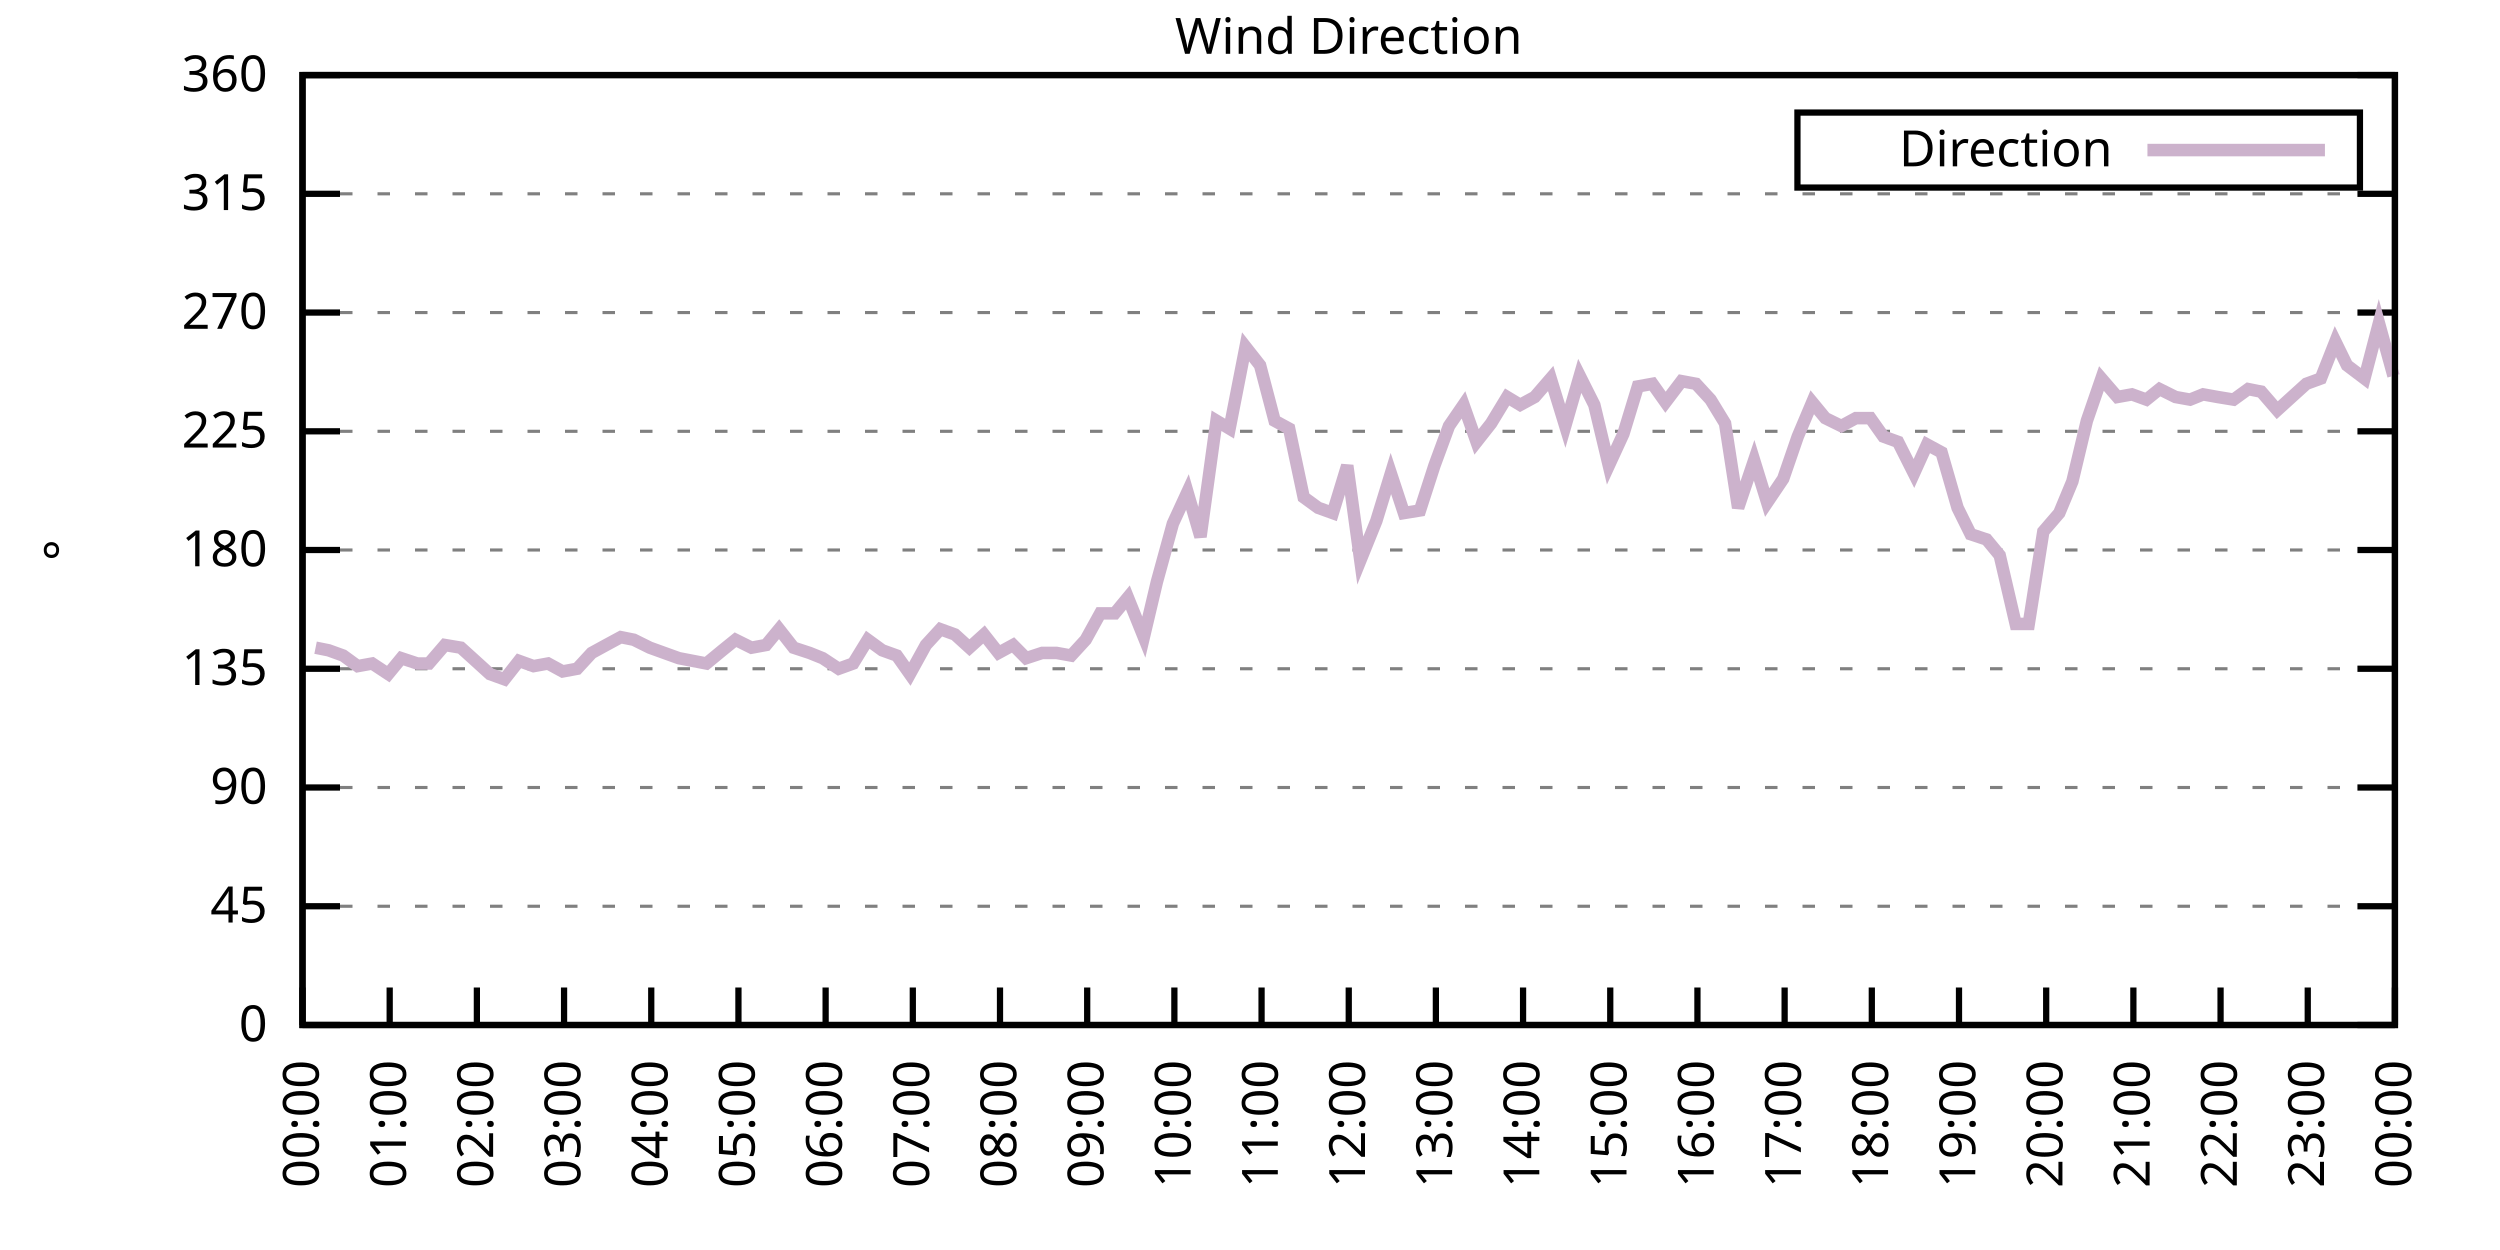
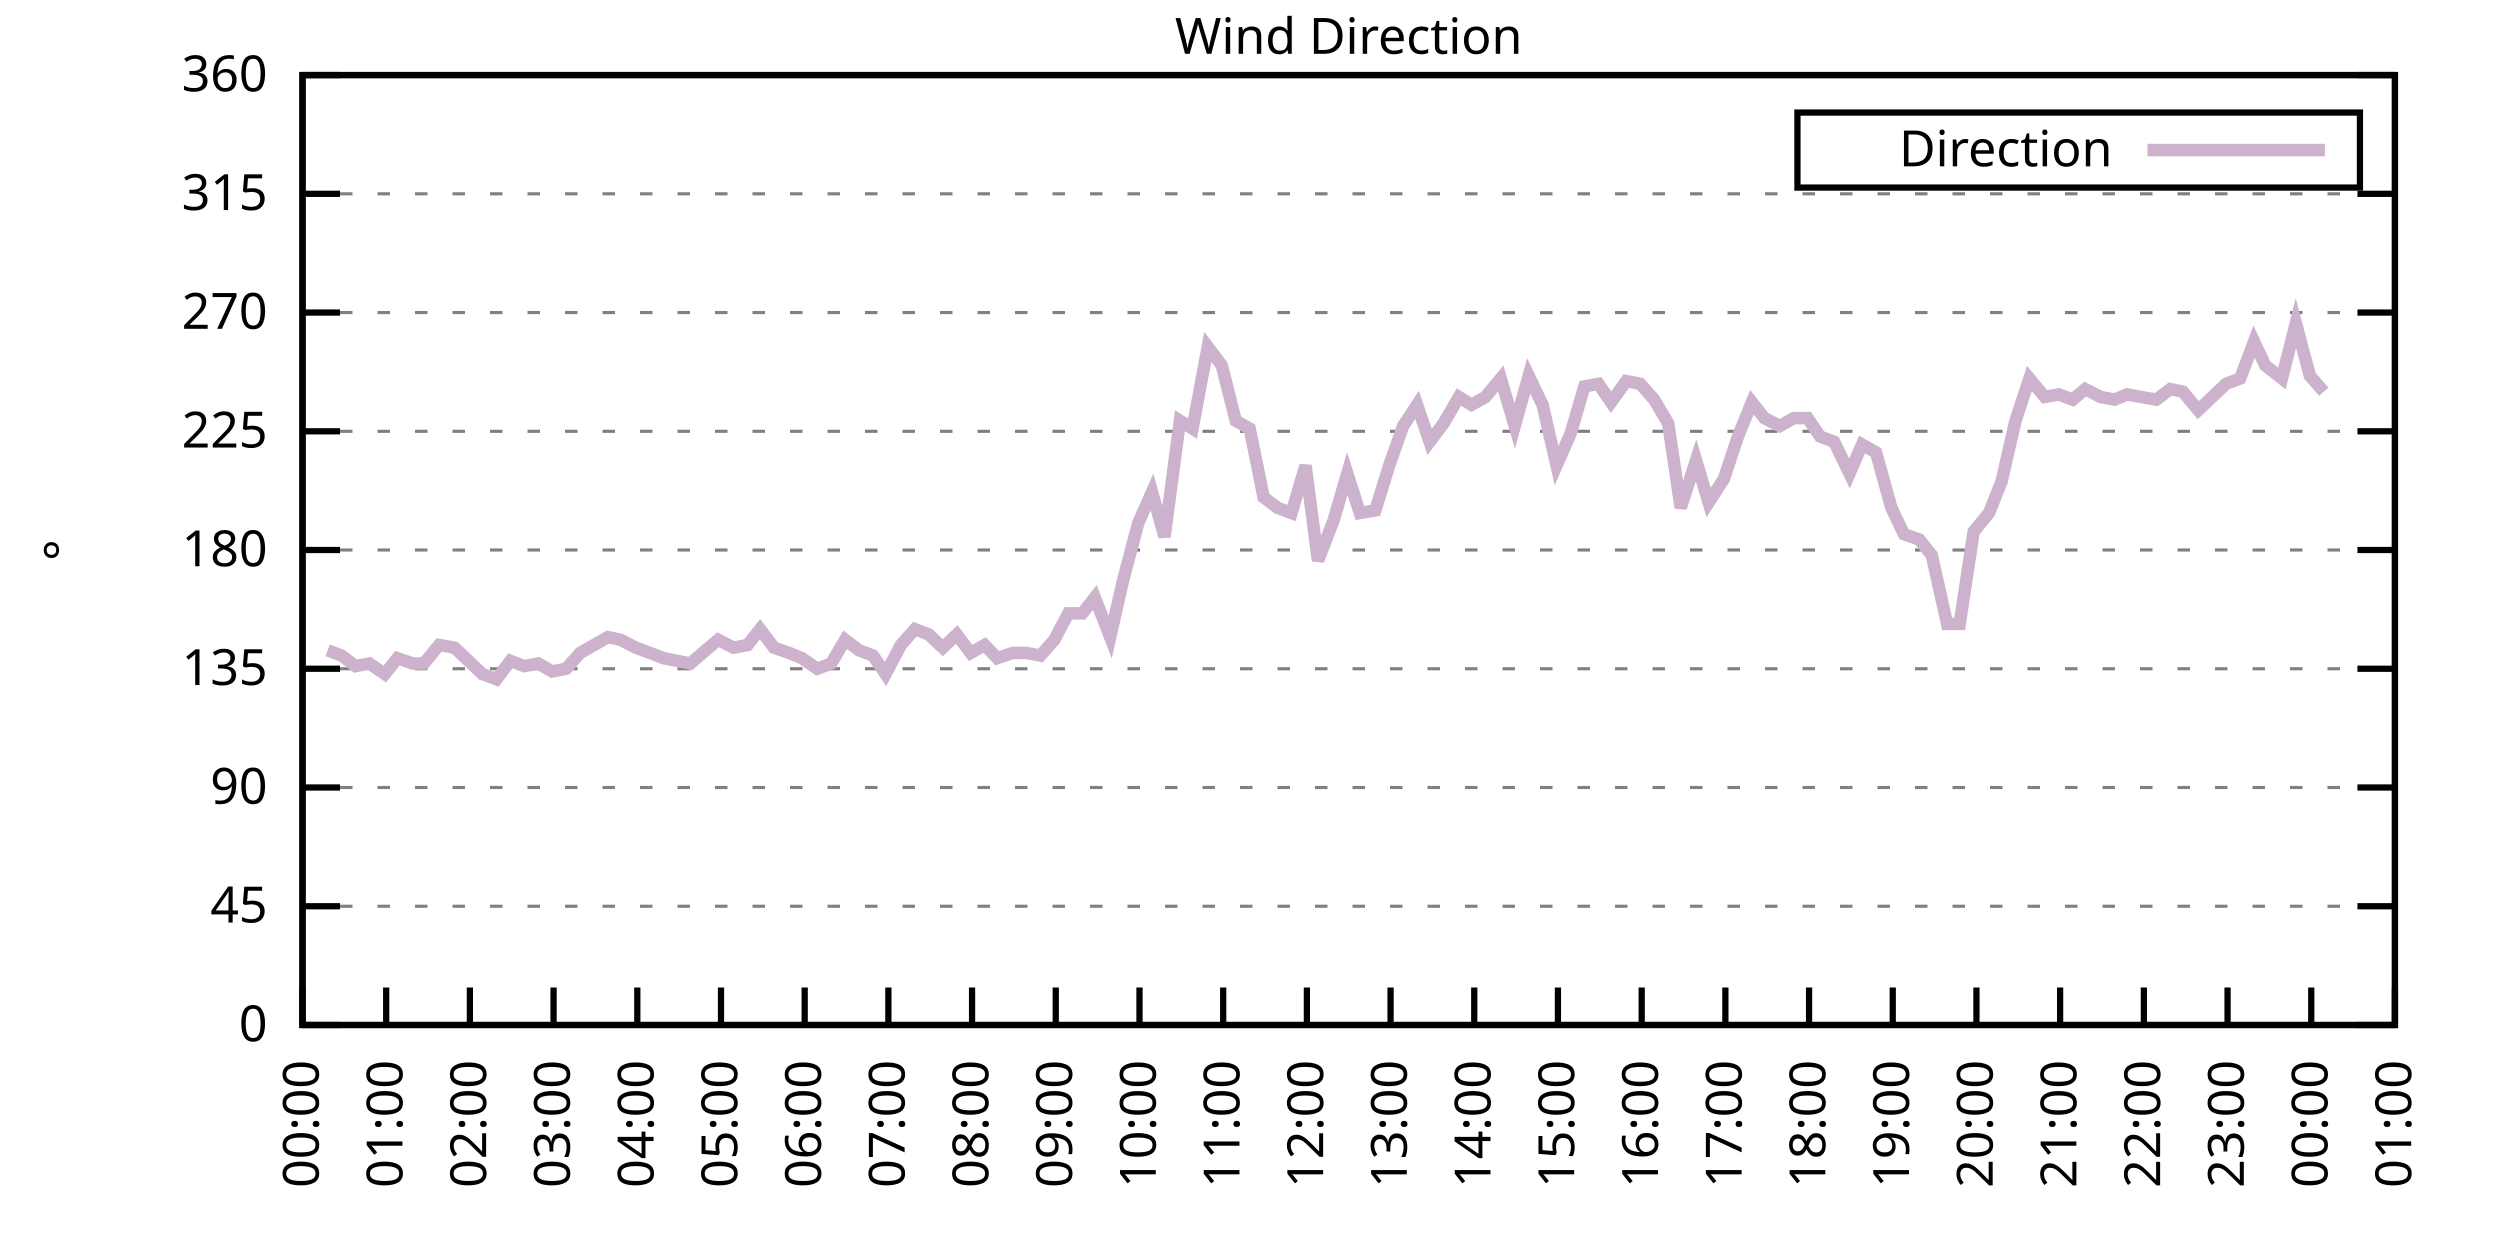
<svg xmlns="http://www.w3.org/2000/svg" xmlns:xlink="http://www.w3.org/1999/xlink" width="400" height="200" viewBox="0 0 400 200">
  <g id="gnuplot_canvas">
    <rect x="0" y="0" width="400" height="200" fill="none" />
    <defs>
      <circle id="gpDot" r="0.5" stroke-width="0.5" stroke="currentColor" />
      <path id="gpPt0" stroke-width="0.333" stroke="currentColor" d="M-1,0 h2 M0,-1 v2" />
      <path id="gpPt1" stroke-width="0.333" stroke="currentColor" d="M-1,-1 L1,1 M1,-1 L-1,1" />
      <path id="gpPt2" stroke-width="0.333" stroke="currentColor" d="M-1,0 L1,0 M0,-1 L0,1 M-1,-1 L1,1 M-1,1 L1,-1" />
      <rect id="gpPt3" stroke-width="0.333" stroke="currentColor" x="-1" y="-1" width="2" height="2" />
      <rect id="gpPt4" stroke-width="0.333" stroke="currentColor" fill="currentColor" x="-1" y="-1" width="2" height="2" />
      <circle id="gpPt5" stroke-width="0.333" stroke="currentColor" cx="0" cy="0" r="1" />
      <use xlink:href="#gpPt5" id="gpPt6" fill="currentColor" stroke="none" />
      <path id="gpPt7" stroke-width="0.333" stroke="currentColor" d="M0,-1.33 L-1.33,0.67 L1.33,0.67 z" />
      <use xlink:href="#gpPt7" id="gpPt8" fill="currentColor" stroke="none" />
      <use xlink:href="#gpPt7" id="gpPt9" stroke="currentColor" transform="rotate(180)" />
      <use xlink:href="#gpPt9" id="gpPt10" fill="currentColor" stroke="none" />
      <use xlink:href="#gpPt3" id="gpPt11" stroke="currentColor" transform="rotate(45)" />
      <use xlink:href="#gpPt11" id="gpPt12" fill="currentColor" stroke="none" />
      <path id="gpPt13" stroke-width="0.333" stroke="currentColor" d="M0,1.330 L1.265,0.411 L0.782,-1.067 L-0.782,-1.076 L-1.265,0.411 z" />
      <use xlink:href="#gpPt13" id="gpPt14" fill="currentColor" stroke="none" />
      <filter id="textbox" filterUnits="objectBoundingBox" x="0" y="0" height="1" width="1">
        <feFlood flood-color="white" flood-opacity="1" result="bgnd" />
        <feComposite in="SourceGraphic" in2="bgnd" operator="atop" />
      </filter>
      <filter id="greybox" filterUnits="objectBoundingBox" x="0" y="0" height="1" width="1">
        <feFlood flood-color="lightgrey" flood-opacity="1" result="grey" />
        <feComposite in="SourceGraphic" in2="grey" operator="atop" />
      </filter>
    </defs>
    <g fill="none" color="white" stroke="currentColor" stroke-width="1.00" stroke-linecap="butt" stroke-linejoin="miter">
</g>
    <g fill="none" color="black" stroke="currentColor" stroke-width="1.00" stroke-linecap="butt" stroke-linejoin="miter">
      <g stroke="none" shape-rendering="crispEdges">
        <polygon fill="rgb(255, 255, 255)" points="48.40,164.00 383.18,164.00 383.18,12.02 48.40,12.02 " />
      </g>
    </g>
    <g fill="none" color="black" stroke="currentColor" stroke-width="1.00" stroke-linecap="butt" stroke-linejoin="miter">
</g>
    <g fill="none" color="black" stroke="black" stroke-width="0.50" stroke-linecap="butt" stroke-linejoin="miter">
</g>
    <g fill="none" color="gray" stroke="currentColor" stroke-width="0.50" stroke-linecap="butt" stroke-linejoin="miter">
      <path stroke="gray" stroke-dasharray="2,4" class="gridline" d="M48.40,164.00 L383.19,164.00  " />
    </g>
    <g fill="none" color="gray" stroke="gray" stroke-width="1.00" stroke-linecap="butt" stroke-linejoin="miter">
</g>
    <g fill="none" color="black" stroke="currentColor" stroke-width="1.00" stroke-linecap="butt" stroke-linejoin="miter">
      <path stroke="black" d="M48.40,164.00 L54.40,164.00 M383.19,164.00 L377.19,164.00  " />
      <g transform="translate(42.80,166.60)" stroke="none" fill="black" font-family="Sans" font-size="8.00" text-anchor="end">
        <text>
          <tspan font-family="Sans"> 0</tspan>
        </text>
      </g>
    </g>
    <g fill="none" color="black" stroke="currentColor" stroke-width="1.00" stroke-linecap="butt" stroke-linejoin="miter">
</g>
    <g fill="none" color="black" stroke="black" stroke-width="0.50" stroke-linecap="butt" stroke-linejoin="miter">
</g>
    <g fill="none" color="gray" stroke="currentColor" stroke-width="0.50" stroke-linecap="butt" stroke-linejoin="miter">
      <path stroke="gray" stroke-dasharray="2,4" class="gridline" d="M48.40,145.00 L383.19,145.00  " />
    </g>
    <g fill="none" color="gray" stroke="gray" stroke-width="1.00" stroke-linecap="butt" stroke-linejoin="miter">
</g>
    <g fill="none" color="black" stroke="currentColor" stroke-width="1.00" stroke-linecap="butt" stroke-linejoin="miter">
      <path stroke="black" d="M48.40,145.00 L54.40,145.00 M383.19,145.00 L377.19,145.00  " />
      <g transform="translate(42.80,147.60)" stroke="none" fill="black" font-family="Sans" font-size="8.00" text-anchor="end">
        <text>
          <tspan font-family="Sans"> 45</tspan>
        </text>
      </g>
    </g>
    <g fill="none" color="black" stroke="currentColor" stroke-width="1.00" stroke-linecap="butt" stroke-linejoin="miter">
</g>
    <g fill="none" color="black" stroke="black" stroke-width="0.50" stroke-linecap="butt" stroke-linejoin="miter">
</g>
    <g fill="none" color="gray" stroke="currentColor" stroke-width="0.50" stroke-linecap="butt" stroke-linejoin="miter">
      <path stroke="gray" stroke-dasharray="2,4" class="gridline" d="M48.40,126.00 L383.19,126.00  " />
    </g>
    <g fill="none" color="gray" stroke="gray" stroke-width="1.00" stroke-linecap="butt" stroke-linejoin="miter">
</g>
    <g fill="none" color="black" stroke="currentColor" stroke-width="1.00" stroke-linecap="butt" stroke-linejoin="miter">
      <path stroke="black" d="M48.40,126.00 L54.40,126.00 M383.19,126.00 L377.19,126.00  " />
      <g transform="translate(42.80,128.60)" stroke="none" fill="black" font-family="Sans" font-size="8.00" text-anchor="end">
        <text>
          <tspan font-family="Sans"> 90</tspan>
        </text>
      </g>
    </g>
    <g fill="none" color="black" stroke="currentColor" stroke-width="1.00" stroke-linecap="butt" stroke-linejoin="miter">
</g>
    <g fill="none" color="black" stroke="black" stroke-width="0.50" stroke-linecap="butt" stroke-linejoin="miter">
</g>
    <g fill="none" color="gray" stroke="currentColor" stroke-width="0.50" stroke-linecap="butt" stroke-linejoin="miter">
      <path stroke="gray" stroke-dasharray="2,4" class="gridline" d="M48.40,107.00 L383.19,107.00  " />
    </g>
    <g fill="none" color="gray" stroke="gray" stroke-width="1.00" stroke-linecap="butt" stroke-linejoin="miter">
</g>
    <g fill="none" color="black" stroke="currentColor" stroke-width="1.00" stroke-linecap="butt" stroke-linejoin="miter">
      <path stroke="black" d="M48.40,107.00 L54.40,107.00 M383.19,107.00 L377.19,107.00  " />
      <g transform="translate(42.80,109.60)" stroke="none" fill="black" font-family="Sans" font-size="8.00" text-anchor="end">
        <text>
          <tspan font-family="Sans"> 135</tspan>
        </text>
      </g>
    </g>
    <g fill="none" color="black" stroke="currentColor" stroke-width="1.00" stroke-linecap="butt" stroke-linejoin="miter">
</g>
    <g fill="none" color="black" stroke="black" stroke-width="0.50" stroke-linecap="butt" stroke-linejoin="miter">
</g>
    <g fill="none" color="gray" stroke="currentColor" stroke-width="0.50" stroke-linecap="butt" stroke-linejoin="miter">
      <path stroke="gray" stroke-dasharray="2,4" class="gridline" d="M48.40,88.00 L383.19,88.00  " />
    </g>
    <g fill="none" color="gray" stroke="gray" stroke-width="1.00" stroke-linecap="butt" stroke-linejoin="miter">
</g>
    <g fill="none" color="black" stroke="currentColor" stroke-width="1.00" stroke-linecap="butt" stroke-linejoin="miter">
      <path stroke="black" d="M48.40,88.00 L54.40,88.00 M383.19,88.00 L377.19,88.00  " />
      <g transform="translate(42.80,90.60)" stroke="none" fill="black" font-family="Sans" font-size="8.00" text-anchor="end">
        <text>
          <tspan font-family="Sans"> 180</tspan>
        </text>
      </g>
    </g>
    <g fill="none" color="black" stroke="currentColor" stroke-width="1.00" stroke-linecap="butt" stroke-linejoin="miter">
</g>
    <g fill="none" color="black" stroke="black" stroke-width="0.50" stroke-linecap="butt" stroke-linejoin="miter">
</g>
    <g fill="none" color="gray" stroke="currentColor" stroke-width="0.50" stroke-linecap="butt" stroke-linejoin="miter">
      <path stroke="gray" stroke-dasharray="2,4" class="gridline" d="M48.40,69.01 L383.19,69.01  " />
    </g>
    <g fill="none" color="gray" stroke="gray" stroke-width="1.00" stroke-linecap="butt" stroke-linejoin="miter">
</g>
    <g fill="none" color="black" stroke="currentColor" stroke-width="1.00" stroke-linecap="butt" stroke-linejoin="miter">
      <path stroke="black" d="M48.40,69.01 L54.40,69.01 M383.19,69.01 L377.19,69.01  " />
      <g transform="translate(42.80,71.61)" stroke="none" fill="black" font-family="Sans" font-size="8.00" text-anchor="end">
        <text>
          <tspan font-family="Sans"> 225</tspan>
        </text>
      </g>
    </g>
    <g fill="none" color="black" stroke="currentColor" stroke-width="1.00" stroke-linecap="butt" stroke-linejoin="miter">
</g>
    <g fill="none" color="black" stroke="black" stroke-width="0.50" stroke-linecap="butt" stroke-linejoin="miter">
</g>
    <g fill="none" color="gray" stroke="currentColor" stroke-width="0.50" stroke-linecap="butt" stroke-linejoin="miter">
      <path stroke="gray" stroke-dasharray="2,4" class="gridline" d="M48.40,50.01 L383.19,50.01  " />
    </g>
    <g fill="none" color="gray" stroke="gray" stroke-width="1.00" stroke-linecap="butt" stroke-linejoin="miter">
</g>
    <g fill="none" color="black" stroke="currentColor" stroke-width="1.00" stroke-linecap="butt" stroke-linejoin="miter">
      <path stroke="black" d="M48.40,50.01 L54.40,50.01 M383.19,50.01 L377.19,50.01  " />
      <g transform="translate(42.80,52.61)" stroke="none" fill="black" font-family="Sans" font-size="8.00" text-anchor="end">
        <text>
          <tspan font-family="Sans"> 270</tspan>
        </text>
      </g>
    </g>
    <g fill="none" color="black" stroke="currentColor" stroke-width="1.00" stroke-linecap="butt" stroke-linejoin="miter">
</g>
    <g fill="none" color="black" stroke="black" stroke-width="0.50" stroke-linecap="butt" stroke-linejoin="miter">
</g>
    <g fill="none" color="gray" stroke="currentColor" stroke-width="0.50" stroke-linecap="butt" stroke-linejoin="miter">
      <path stroke="gray" stroke-dasharray="2,4" class="gridline" d="M48.40,31.01 L383.19,31.01  " />
    </g>
    <g fill="none" color="gray" stroke="gray" stroke-width="1.00" stroke-linecap="butt" stroke-linejoin="miter">
</g>
    <g fill="none" color="black" stroke="currentColor" stroke-width="1.00" stroke-linecap="butt" stroke-linejoin="miter">
      <path stroke="black" d="M48.40,31.01 L54.40,31.01 M383.19,31.01 L377.19,31.01  " />
      <g transform="translate(42.80,33.61)" stroke="none" fill="black" font-family="Sans" font-size="8.00" text-anchor="end">
        <text>
          <tspan font-family="Sans"> 315</tspan>
        </text>
      </g>
    </g>
    <g fill="none" color="black" stroke="currentColor" stroke-width="1.00" stroke-linecap="butt" stroke-linejoin="miter">
</g>
    <g fill="none" color="black" stroke="black" stroke-width="0.50" stroke-linecap="butt" stroke-linejoin="miter">
</g>
    <g fill="none" color="gray" stroke="currentColor" stroke-width="0.50" stroke-linecap="butt" stroke-linejoin="miter">
      <path stroke="gray" stroke-dasharray="2,4" class="gridline" d="M48.40,12.01 L383.19,12.01  " />
    </g>
    <g fill="none" color="gray" stroke="gray" stroke-width="1.00" stroke-linecap="butt" stroke-linejoin="miter">
</g>
    <g fill="none" color="black" stroke="currentColor" stroke-width="1.00" stroke-linecap="butt" stroke-linejoin="miter">
      <path stroke="black" d="M48.40,12.01 L54.40,12.01 M383.19,12.01 L377.19,12.01  " />
      <g transform="translate(42.80,14.61)" stroke="none" fill="black" font-family="Sans" font-size="8.00" text-anchor="end">
        <text>
          <tspan font-family="Sans"> 360</tspan>
        </text>
      </g>
    </g>
    <g fill="none" color="black" stroke="currentColor" stroke-width="1.00" stroke-linecap="butt" stroke-linejoin="miter">
      <path stroke="black" d="M48.40,164.00 L48.40,158.00  " />
      <g transform="translate(51.00,169.60) rotate(270.00)" stroke="none" fill="black" font-family="Sans" font-size="8.00" text-anchor="end">
        <text>
          <tspan font-family="Sans">00:00</tspan>
        </text>
      </g>
    </g>
    <g fill="none" color="black" stroke="currentColor" stroke-width="1.00" stroke-linecap="butt" stroke-linejoin="miter">
-       <path stroke="black" d="M62.35,164.00 L62.35,158.00  " />
-       <g transform="translate(64.95,169.60) rotate(270.00)" stroke="none" fill="black" font-family="Sans" font-size="8.00" text-anchor="end">
+       <path stroke="black" d="M61.79,164.00 L61.79,158.00  " />
+       <g transform="translate(64.39,169.60) rotate(270.00)" stroke="none" fill="black" font-family="Sans" font-size="8.00" text-anchor="end">
        <text>
          <tspan font-family="Sans">01:00</tspan>
        </text>
      </g>
    </g>
    <g fill="none" color="black" stroke="currentColor" stroke-width="1.00" stroke-linecap="butt" stroke-linejoin="miter">
-       <path stroke="black" d="M76.30,164.00 L76.30,158.00  " />
-       <g transform="translate(78.90,169.60) rotate(270.00)" stroke="none" fill="black" font-family="Sans" font-size="8.00" text-anchor="end">
+       <path stroke="black" d="M75.18,164.00 L75.18,158.00  " />
+       <g transform="translate(77.78,169.60) rotate(270.00)" stroke="none" fill="black" font-family="Sans" font-size="8.00" text-anchor="end">
        <text>
          <tspan font-family="Sans">02:00</tspan>
        </text>
      </g>
    </g>
    <g fill="none" color="black" stroke="currentColor" stroke-width="1.00" stroke-linecap="butt" stroke-linejoin="miter">
-       <path stroke="black" d="M90.25,164.00 L90.25,158.00  " />
-       <g transform="translate(92.85,169.60) rotate(270.00)" stroke="none" fill="black" font-family="Sans" font-size="8.00" text-anchor="end">
+       <path stroke="black" d="M88.57,164.00 L88.57,158.00  " />
+       <g transform="translate(91.17,169.60) rotate(270.00)" stroke="none" fill="black" font-family="Sans" font-size="8.00" text-anchor="end">
        <text>
          <tspan font-family="Sans">03:00</tspan>
        </text>
      </g>
    </g>
    <g fill="none" color="black" stroke="currentColor" stroke-width="1.00" stroke-linecap="butt" stroke-linejoin="miter">
-       <path stroke="black" d="M104.20,164.00 L104.20,158.00  " />
-       <g transform="translate(106.80,169.60) rotate(270.00)" stroke="none" fill="black" font-family="Sans" font-size="8.00" text-anchor="end">
+       <path stroke="black" d="M101.97,164.00 L101.97,158.00  " />
+       <g transform="translate(104.57,169.60) rotate(270.00)" stroke="none" fill="black" font-family="Sans" font-size="8.00" text-anchor="end">
        <text>
          <tspan font-family="Sans">04:00</tspan>
        </text>
      </g>
    </g>
    <g fill="none" color="black" stroke="currentColor" stroke-width="1.00" stroke-linecap="butt" stroke-linejoin="miter">
-       <path stroke="black" d="M118.15,164.00 L118.15,158.00  " />
-       <g transform="translate(120.75,169.60) rotate(270.00)" stroke="none" fill="black" font-family="Sans" font-size="8.00" text-anchor="end">
+       <path stroke="black" d="M115.36,164.00 L115.36,158.00  " />
+       <g transform="translate(117.96,169.60) rotate(270.00)" stroke="none" fill="black" font-family="Sans" font-size="8.00" text-anchor="end">
        <text>
          <tspan font-family="Sans">05:00</tspan>
        </text>
      </g>
    </g>
    <g fill="none" color="black" stroke="currentColor" stroke-width="1.00" stroke-linecap="butt" stroke-linejoin="miter">
-       <path stroke="black" d="M132.10,164.00 L132.10,158.00  " />
-       <g transform="translate(134.70,169.60) rotate(270.00)" stroke="none" fill="black" font-family="Sans" font-size="8.00" text-anchor="end">
+       <path stroke="black" d="M128.75,164.00 L128.75,158.00  " />
+       <g transform="translate(131.35,169.60) rotate(270.00)" stroke="none" fill="black" font-family="Sans" font-size="8.00" text-anchor="end">
        <text>
          <tspan font-family="Sans">06:00</tspan>
        </text>
      </g>
    </g>
    <g fill="none" color="black" stroke="currentColor" stroke-width="1.00" stroke-linecap="butt" stroke-linejoin="miter">
-       <path stroke="black" d="M146.05,164.00 L146.05,158.00  " />
-       <g transform="translate(148.65,169.60) rotate(270.00)" stroke="none" fill="black" font-family="Sans" font-size="8.00" text-anchor="end">
+       <path stroke="black" d="M142.14,164.00 L142.14,158.00  " />
+       <g transform="translate(144.74,169.60) rotate(270.00)" stroke="none" fill="black" font-family="Sans" font-size="8.00" text-anchor="end">
        <text>
          <tspan font-family="Sans">07:00</tspan>
        </text>
      </g>
    </g>
    <g fill="none" color="black" stroke="currentColor" stroke-width="1.00" stroke-linecap="butt" stroke-linejoin="miter">
-       <path stroke="black" d="M160.00,164.00 L160.00,158.00  " />
-       <g transform="translate(162.60,169.60) rotate(270.00)" stroke="none" fill="black" font-family="Sans" font-size="8.00" text-anchor="end">
+       <path stroke="black" d="M155.53,164.00 L155.53,158.00  " />
+       <g transform="translate(158.13,169.60) rotate(270.00)" stroke="none" fill="black" font-family="Sans" font-size="8.00" text-anchor="end">
        <text>
          <tspan font-family="Sans">08:00</tspan>
        </text>
      </g>
    </g>
    <g fill="none" color="black" stroke="currentColor" stroke-width="1.00" stroke-linecap="butt" stroke-linejoin="miter">
-       <path stroke="black" d="M173.95,164.00 L173.95,158.00  " />
-       <g transform="translate(176.55,169.60) rotate(270.00)" stroke="none" fill="black" font-family="Sans" font-size="8.00" text-anchor="end">
+       <path stroke="black" d="M168.92,164.00 L168.92,158.00  " />
+       <g transform="translate(171.52,169.60) rotate(270.00)" stroke="none" fill="black" font-family="Sans" font-size="8.00" text-anchor="end">
        <text>
          <tspan font-family="Sans">09:00</tspan>
        </text>
      </g>
    </g>
    <g fill="none" color="black" stroke="currentColor" stroke-width="1.00" stroke-linecap="butt" stroke-linejoin="miter">
-       <path stroke="black" d="M187.90,164.00 L187.90,158.00  " />
-       <g transform="translate(190.50,169.60) rotate(270.00)" stroke="none" fill="black" font-family="Sans" font-size="8.00" text-anchor="end">
+       <path stroke="black" d="M182.32,164.00 L182.32,158.00  " />
+       <g transform="translate(184.92,169.60) rotate(270.00)" stroke="none" fill="black" font-family="Sans" font-size="8.00" text-anchor="end">
        <text>
          <tspan font-family="Sans">10:00</tspan>
        </text>
      </g>
    </g>
    <g fill="none" color="black" stroke="currentColor" stroke-width="1.00" stroke-linecap="butt" stroke-linejoin="miter">
-       <path stroke="black" d="M201.85,164.00 L201.85,158.00  " />
-       <g transform="translate(204.45,169.60) rotate(270.00)" stroke="none" fill="black" font-family="Sans" font-size="8.00" text-anchor="end">
+       <path stroke="black" d="M195.71,164.00 L195.71,158.00  " />
+       <g transform="translate(198.31,169.60) rotate(270.00)" stroke="none" fill="black" font-family="Sans" font-size="8.00" text-anchor="end">
        <text>
          <tspan font-family="Sans">11:00</tspan>
        </text>
      </g>
    </g>
    <g fill="none" color="black" stroke="currentColor" stroke-width="1.00" stroke-linecap="butt" stroke-linejoin="miter">
-       <path stroke="black" d="M215.80,164.00 L215.80,158.00  " />
-       <g transform="translate(218.40,169.60) rotate(270.00)" stroke="none" fill="black" font-family="Sans" font-size="8.00" text-anchor="end">
+       <path stroke="black" d="M209.10,164.00 L209.10,158.00  " />
+       <g transform="translate(211.70,169.60) rotate(270.00)" stroke="none" fill="black" font-family="Sans" font-size="8.00" text-anchor="end">
        <text>
          <tspan font-family="Sans">12:00</tspan>
        </text>
      </g>
    </g>
    <g fill="none" color="black" stroke="currentColor" stroke-width="1.00" stroke-linecap="butt" stroke-linejoin="miter">
-       <path stroke="black" d="M229.74,164.00 L229.74,158.00  " />
-       <g transform="translate(232.34,169.60) rotate(270.00)" stroke="none" fill="black" font-family="Sans" font-size="8.00" text-anchor="end">
+       <path stroke="black" d="M222.49,164.00 L222.49,158.00  " />
+       <g transform="translate(225.09,169.60) rotate(270.00)" stroke="none" fill="black" font-family="Sans" font-size="8.00" text-anchor="end">
        <text>
          <tspan font-family="Sans">13:00</tspan>
        </text>
      </g>
    </g>
    <g fill="none" color="black" stroke="currentColor" stroke-width="1.00" stroke-linecap="butt" stroke-linejoin="miter">
-       <path stroke="black" d="M243.69,164.00 L243.69,158.00  " />
-       <g transform="translate(246.29,169.60) rotate(270.00)" stroke="none" fill="black" font-family="Sans" font-size="8.00" text-anchor="end">
+       <path stroke="black" d="M235.88,164.00 L235.88,158.00  " />
+       <g transform="translate(238.48,169.60) rotate(270.00)" stroke="none" fill="black" font-family="Sans" font-size="8.00" text-anchor="end">
        <text>
          <tspan font-family="Sans">14:00</tspan>
        </text>
      </g>
    </g>
    <g fill="none" color="black" stroke="currentColor" stroke-width="1.00" stroke-linecap="butt" stroke-linejoin="miter">
-       <path stroke="black" d="M257.64,164.00 L257.64,158.00  " />
-       <g transform="translate(260.24,169.60) rotate(270.00)" stroke="none" fill="black" font-family="Sans" font-size="8.00" text-anchor="end">
+       <path stroke="black" d="M249.27,164.00 L249.27,158.00  " />
+       <g transform="translate(251.87,169.60) rotate(270.00)" stroke="none" fill="black" font-family="Sans" font-size="8.00" text-anchor="end">
        <text>
          <tspan font-family="Sans">15:00</tspan>
        </text>
      </g>
    </g>
    <g fill="none" color="black" stroke="currentColor" stroke-width="1.00" stroke-linecap="butt" stroke-linejoin="miter">
-       <path stroke="black" d="M271.59,164.00 L271.59,158.00  " />
-       <g transform="translate(274.19,169.60) rotate(270.00)" stroke="none" fill="black" font-family="Sans" font-size="8.00" text-anchor="end">
+       <path stroke="black" d="M262.67,164.00 L262.67,158.00  " />
+       <g transform="translate(265.27,169.60) rotate(270.00)" stroke="none" fill="black" font-family="Sans" font-size="8.00" text-anchor="end">
        <text>
          <tspan font-family="Sans">16:00</tspan>
        </text>
      </g>
    </g>
    <g fill="none" color="black" stroke="currentColor" stroke-width="1.00" stroke-linecap="butt" stroke-linejoin="miter">
-       <path stroke="black" d="M285.54,164.00 L285.54,158.00  " />
-       <g transform="translate(288.14,169.60) rotate(270.00)" stroke="none" fill="black" font-family="Sans" font-size="8.00" text-anchor="end">
+       <path stroke="black" d="M276.06,164.00 L276.06,158.00  " />
+       <g transform="translate(278.66,169.60) rotate(270.00)" stroke="none" fill="black" font-family="Sans" font-size="8.00" text-anchor="end">
        <text>
          <tspan font-family="Sans">17:00</tspan>
        </text>
      </g>
    </g>
    <g fill="none" color="black" stroke="currentColor" stroke-width="1.00" stroke-linecap="butt" stroke-linejoin="miter">
-       <path stroke="black" d="M299.49,164.00 L299.49,158.00  " />
-       <g transform="translate(302.09,169.60) rotate(270.00)" stroke="none" fill="black" font-family="Sans" font-size="8.00" text-anchor="end">
+       <path stroke="black" d="M289.45,164.00 L289.45,158.00  " />
+       <g transform="translate(292.05,169.60) rotate(270.00)" stroke="none" fill="black" font-family="Sans" font-size="8.00" text-anchor="end">
        <text>
          <tspan font-family="Sans">18:00</tspan>
        </text>
      </g>
    </g>
    <g fill="none" color="black" stroke="currentColor" stroke-width="1.00" stroke-linecap="butt" stroke-linejoin="miter">
-       <path stroke="black" d="M313.44,164.00 L313.44,158.00  " />
-       <g transform="translate(316.04,169.60) rotate(270.00)" stroke="none" fill="black" font-family="Sans" font-size="8.00" text-anchor="end">
+       <path stroke="black" d="M302.84,164.00 L302.84,158.00  " />
+       <g transform="translate(305.44,169.60) rotate(270.00)" stroke="none" fill="black" font-family="Sans" font-size="8.00" text-anchor="end">
        <text>
          <tspan font-family="Sans">19:00</tspan>
        </text>
      </g>
    </g>
    <g fill="none" color="black" stroke="currentColor" stroke-width="1.00" stroke-linecap="butt" stroke-linejoin="miter">
-       <path stroke="black" d="M327.39,164.00 L327.39,158.00  " />
-       <g transform="translate(329.99,169.60) rotate(270.00)" stroke="none" fill="black" font-family="Sans" font-size="8.00" text-anchor="end">
+       <path stroke="black" d="M316.23,164.00 L316.23,158.00  " />
+       <g transform="translate(318.83,169.60) rotate(270.00)" stroke="none" fill="black" font-family="Sans" font-size="8.00" text-anchor="end">
        <text>
          <tspan font-family="Sans">20:00</tspan>
        </text>
      </g>
    </g>
    <g fill="none" color="black" stroke="currentColor" stroke-width="1.00" stroke-linecap="butt" stroke-linejoin="miter">
-       <path stroke="black" d="M341.34,164.00 L341.34,158.00  " />
-       <g transform="translate(343.94,169.60) rotate(270.00)" stroke="none" fill="black" font-family="Sans" font-size="8.00" text-anchor="end">
+       <path stroke="black" d="M329.62,164.00 L329.62,158.00  " />
+       <g transform="translate(332.22,169.60) rotate(270.00)" stroke="none" fill="black" font-family="Sans" font-size="8.00" text-anchor="end">
        <text>
          <tspan font-family="Sans">21:00</tspan>
        </text>
      </g>
    </g>
    <g fill="none" color="black" stroke="currentColor" stroke-width="1.00" stroke-linecap="butt" stroke-linejoin="miter">
-       <path stroke="black" d="M355.29,164.00 L355.29,158.00  " />
-       <g transform="translate(357.89,169.60) rotate(270.00)" stroke="none" fill="black" font-family="Sans" font-size="8.00" text-anchor="end">
+       <path stroke="black" d="M343.02,164.00 L343.02,158.00  " />
+       <g transform="translate(345.62,169.60) rotate(270.00)" stroke="none" fill="black" font-family="Sans" font-size="8.00" text-anchor="end">
        <text>
          <tspan font-family="Sans">22:00</tspan>
        </text>
      </g>
    </g>
    <g fill="none" color="black" stroke="currentColor" stroke-width="1.00" stroke-linecap="butt" stroke-linejoin="miter">
-       <path stroke="black" d="M369.24,164.00 L369.24,158.00  " />
-       <g transform="translate(371.84,169.60) rotate(270.00)" stroke="none" fill="black" font-family="Sans" font-size="8.00" text-anchor="end">
+       <path stroke="black" d="M356.41,164.00 L356.41,158.00  " />
+       <g transform="translate(359.01,169.60) rotate(270.00)" stroke="none" fill="black" font-family="Sans" font-size="8.00" text-anchor="end">
        <text>
          <tspan font-family="Sans">23:00</tspan>
+         </text>
+       </g>
+     </g>
+     <g fill="none" color="black" stroke="currentColor" stroke-width="1.00" stroke-linecap="butt" stroke-linejoin="miter">
+       <path stroke="black" d="M369.80,164.00 L369.80,158.00  " />
+       <g transform="translate(372.40,169.60) rotate(270.00)" stroke="none" fill="black" font-family="Sans" font-size="8.00" text-anchor="end">
+         <text>
+           <tspan font-family="Sans">00:00</tspan>
        </text>
      </g>
    </g>
    <g fill="none" color="black" stroke="currentColor" stroke-width="1.00" stroke-linecap="butt" stroke-linejoin="miter">
      <path stroke="black" d="M383.19,164.00 L383.19,158.00  " />
      <g transform="translate(385.79,169.60) rotate(270.00)" stroke="none" fill="black" font-family="Sans" font-size="8.00" text-anchor="end">
        <text>
-           <tspan font-family="Sans">00:00</tspan>
+           <tspan font-family="Sans">01:00</tspan>
        </text>
      </g>
    </g>
    <g fill="none" color="black" stroke="currentColor" stroke-width="1.00" stroke-linecap="butt" stroke-linejoin="miter">
</g>
    <g fill="none" color="black" stroke="currentColor" stroke-width="1.00" stroke-linecap="butt" stroke-linejoin="miter">
      <path stroke="black" d="M48.40,12.01 L48.40,164.00 L383.19,164.00 L383.19,12.01 L48.40,12.01 Z  " />
    </g>
    <g fill="none" color="black" stroke="currentColor" stroke-width="1.00" stroke-linecap="butt" stroke-linejoin="miter">
</g>
    <g fill="none" color="black" stroke="currentColor" stroke-width="1.00" stroke-linecap="butt" stroke-linejoin="miter">
      <path stroke="black" d="M287.59,30.01 L287.59,18.01 L377.59,18.01 L377.59,30.01 L287.59,30.01 Z  " />
    </g>
    <g id="Wind_direction_plot_1">
      <g fill="none" color="white" stroke="black" stroke-width="2.00" stroke-linecap="butt" stroke-linejoin="miter">
</g>
      <g fill="none" color="black" stroke="currentColor" stroke-width="2.00" stroke-linecap="butt" stroke-linejoin="miter">
        <g transform="translate(337.99,26.61)" stroke="none" fill="black" font-family="Sans" font-size="8.00" text-anchor="end">
          <text>
            <tspan font-family="Sans">Direction</tspan>
          </text>
        </g>
      </g>
      <g fill="none" color="black" stroke="currentColor" stroke-width="2.00" stroke-linecap="butt" stroke-linejoin="miter">
-         <path stroke="rgb(204, 178, 204)" d="M343.59,24.01 L371.99,24.01 M50.49,103.63 L52.58,104.05 L54.91,104.89 L57.23,106.58 L59.56,106.16 L62.12,107.85   L64.21,105.31 L66.77,106.16 L68.63,106.16 L71.18,103.20 L73.74,103.63 L76.07,105.74 L78.39,107.85 L80.72,108.69   L83.04,105.74 L85.37,106.58 L87.69,106.16 L90.02,107.43 L92.34,107.00 L94.67,104.47 L96.99,103.20 L99.32,101.94   L101.41,102.36 L103.97,103.63 L106.29,104.47 L108.62,105.31 L113.03,106.16 L115.59,104.05 L117.68,102.36 L120.24,103.63   L122.57,103.20 L124.66,100.67 L126.98,103.63 L129.54,104.47 L131.63,105.31 L134.19,107.00 L136.51,106.16 L138.84,102.36   L141.16,104.05 L143.49,104.89 L145.58,107.85 L148.14,103.20 L150.46,100.67 L152.79,101.52 L155.11,103.63 L157.44,101.52   L159.76,104.47 L162.09,103.20 L164.18,105.31 L166.74,104.47 L169.06,104.47 L171.39,104.89 L173.71,102.36 L176.04,98.14   L178.36,98.14 L180.46,95.60 L183.01,101.94 L185.11,93.07 L187.66,83.78 L189.99,78.72 L192.08,85.89 L194.64,67.32   L196.73,68.58 L199.29,55.50 L201.61,58.45 L203.94,67.32 L206.26,68.58 L208.59,79.56 L210.91,81.25 L213.24,82.09   L215.56,74.49 L217.65,89.69 L220.21,83.36 L222.54,75.76 L224.63,82.09 L227.19,81.67 L229.51,74.49 L231.84,68.16   L234.16,64.78 L236.25,70.70 L238.58,67.74 L241.14,63.52 L243.23,64.78 L245.55,63.52 L248.11,60.56 L250.44,68.16   L252.76,60.14 L255.09,64.78 L257.41,74.49 L259.74,69.43 L262.06,61.83 L264.39,61.41 L266.48,64.36 L269.04,60.98   L271.36,61.41 L273.69,63.94 L276.01,67.74 L278.10,81.25 L280.66,73.65 L282.75,80.41 L285.31,76.61 L287.64,69.85   L289.96,64.36 L292.05,66.90 L294.61,68.16 L296.94,66.90 L299.26,66.90 L301.35,69.85 L303.68,70.70 L306.23,75.76   L308.33,71.12 L310.65,72.38 L313.21,81.25 L315.30,85.47 L317.86,86.32 L319.95,88.85 L322.51,99.83 L324.60,99.83   L326.93,85.05 L329.48,82.09 L331.58,77.03 L333.90,67.32 L336.23,60.56 L338.78,63.52 L341.11,63.10 L343.43,63.94   L345.53,62.25 L348.08,63.52 L350.41,63.94 L352.50,63.10 L354.83,63.52 L357.38,63.94 L359.71,62.25 L361.80,62.67   L364.36,65.63 L366.68,63.52 L369.01,61.41 L371.33,60.56 L373.66,54.65 L375.52,58.45 L378.31,60.56 L380.63,51.70   L382.96,60.14  " />
+         <path stroke="rgb(204, 178, 204)" d="M343.59,24.01 L371.99,24.01 M52.42,104.05 L54.65,104.89 L56.88,106.58 L59.11,106.16 L61.57,107.85 L63.58,105.31   L66.03,106.16 L67.82,106.16 L70.27,103.20 L72.73,103.63 L74.96,105.74 L77.19,107.85 L79.42,108.69 L81.66,105.74   L83.89,106.58 L86.12,106.16 L88.35,107.43 L90.58,107.00 L92.82,104.47 L95.05,103.20 L97.28,101.94 L99.29,102.36   L101.74,103.63 L103.98,104.47 L106.21,105.31 L110.45,106.16 L112.90,104.05 L114.91,102.36 L117.37,103.63 L119.60,103.20   L121.61,100.67 L123.84,103.63 L126.29,104.47 L128.30,105.31 L130.76,107.00 L132.99,106.16 L135.22,102.36 L137.45,104.05   L139.69,104.89 L141.69,107.85 L144.15,103.20 L146.38,100.67 L148.61,101.52 L150.85,103.63 L153.08,101.52 L155.31,104.47   L157.54,103.20 L159.55,105.31 L162.01,104.47 L164.24,104.47 L166.47,104.89 L168.70,102.36 L170.93,98.14 L173.17,98.14   L175.17,95.60 L177.63,101.94 L179.64,93.07 L182.09,83.78 L184.32,78.72 L186.33,85.89 L188.79,67.32 L190.80,68.58   L193.25,55.50 L195.48,58.45 L197.72,67.32 L199.95,68.58 L202.18,79.56 L204.41,81.25 L206.64,82.09 L208.88,74.49   L210.88,89.69 L213.34,83.36 L215.57,75.76 L217.58,82.09 L220.04,81.67 L222.27,74.49 L224.50,68.16 L226.73,64.78   L228.74,70.70 L230.97,67.74 L233.43,63.52 L235.44,64.78 L237.67,63.52 L240.12,60.56 L242.36,68.16 L244.59,60.14   L246.82,64.78 L249.05,74.49 L251.28,69.43 L253.51,61.83 L255.75,61.41 L257.76,64.36 L260.21,60.98 L262.44,61.41   L264.67,63.94 L266.91,67.74 L268.92,81.25 L271.37,73.65 L273.38,80.41 L275.83,76.61 L278.07,69.85 L280.30,64.36   L282.31,66.90 L284.76,68.16 L286.99,66.90 L289.23,66.90 L291.23,69.85 L293.47,70.70 L295.92,75.76 L297.93,71.12   L300.16,72.38 L302.62,81.25 L304.63,85.47 L307.08,86.32 L309.09,88.85 L311.54,99.83 L313.55,99.83 L315.79,85.05   L318.24,82.09 L320.25,77.03 L322.48,67.32 L324.71,60.56 L327.17,63.52 L329.40,63.10 L331.63,63.94 L333.64,62.25   L336.10,63.52 L338.33,63.94 L340.34,63.10 L342.57,63.52 L345.02,63.94 L347.26,62.25 L349.26,62.67 L351.72,65.63   L353.95,63.52 L356.18,61.41 L358.42,60.56 L360.65,54.65 L362.43,58.45 L365.11,60.56 L367.34,51.70 L369.58,60.14   L371.81,62.67  " />
      </g>
    </g>
    <g fill="none" color="black" stroke="currentColor" stroke-width="2.00" stroke-linecap="butt" stroke-linejoin="miter">
</g>
    <g fill="none" color="black" stroke="black" stroke-width="1.00" stroke-linecap="butt" stroke-linejoin="miter">
</g>
    <g fill="none" color="black" stroke="currentColor" stroke-width="1.00" stroke-linecap="butt" stroke-linejoin="miter">
      <path stroke="black" d="M48.40,12.01 L48.40,164.00 L383.19,164.00 L383.19,12.01 L48.40,12.01 Z  " />
      <g transform="translate(12.80,88.01) rotate(270.00)" stroke="none" fill="black" font-family="Sans" font-size="8.00" text-anchor="middle">
        <text>
          <tspan font-family="Sans">°</tspan>
        </text>
      </g>
    </g>
    <g fill="none" color="black" stroke="currentColor" stroke-width="1.00" stroke-linecap="butt" stroke-linejoin="miter">
</g>
    <g fill="none" color="black" stroke="currentColor" stroke-width="1.00" stroke-linecap="butt" stroke-linejoin="miter">
      <g transform="translate(215.79,8.61)" stroke="none" fill="black" font-family="Sans" font-size="8.00" text-anchor="middle">
        <text>
          <tspan font-family="Sans">Wind Direction</tspan>
        </text>
      </g>
    </g>
    <g fill="none" color="black" stroke="currentColor" stroke-width="1.00" stroke-linecap="butt" stroke-linejoin="miter">
</g>
  </g>
</svg>
